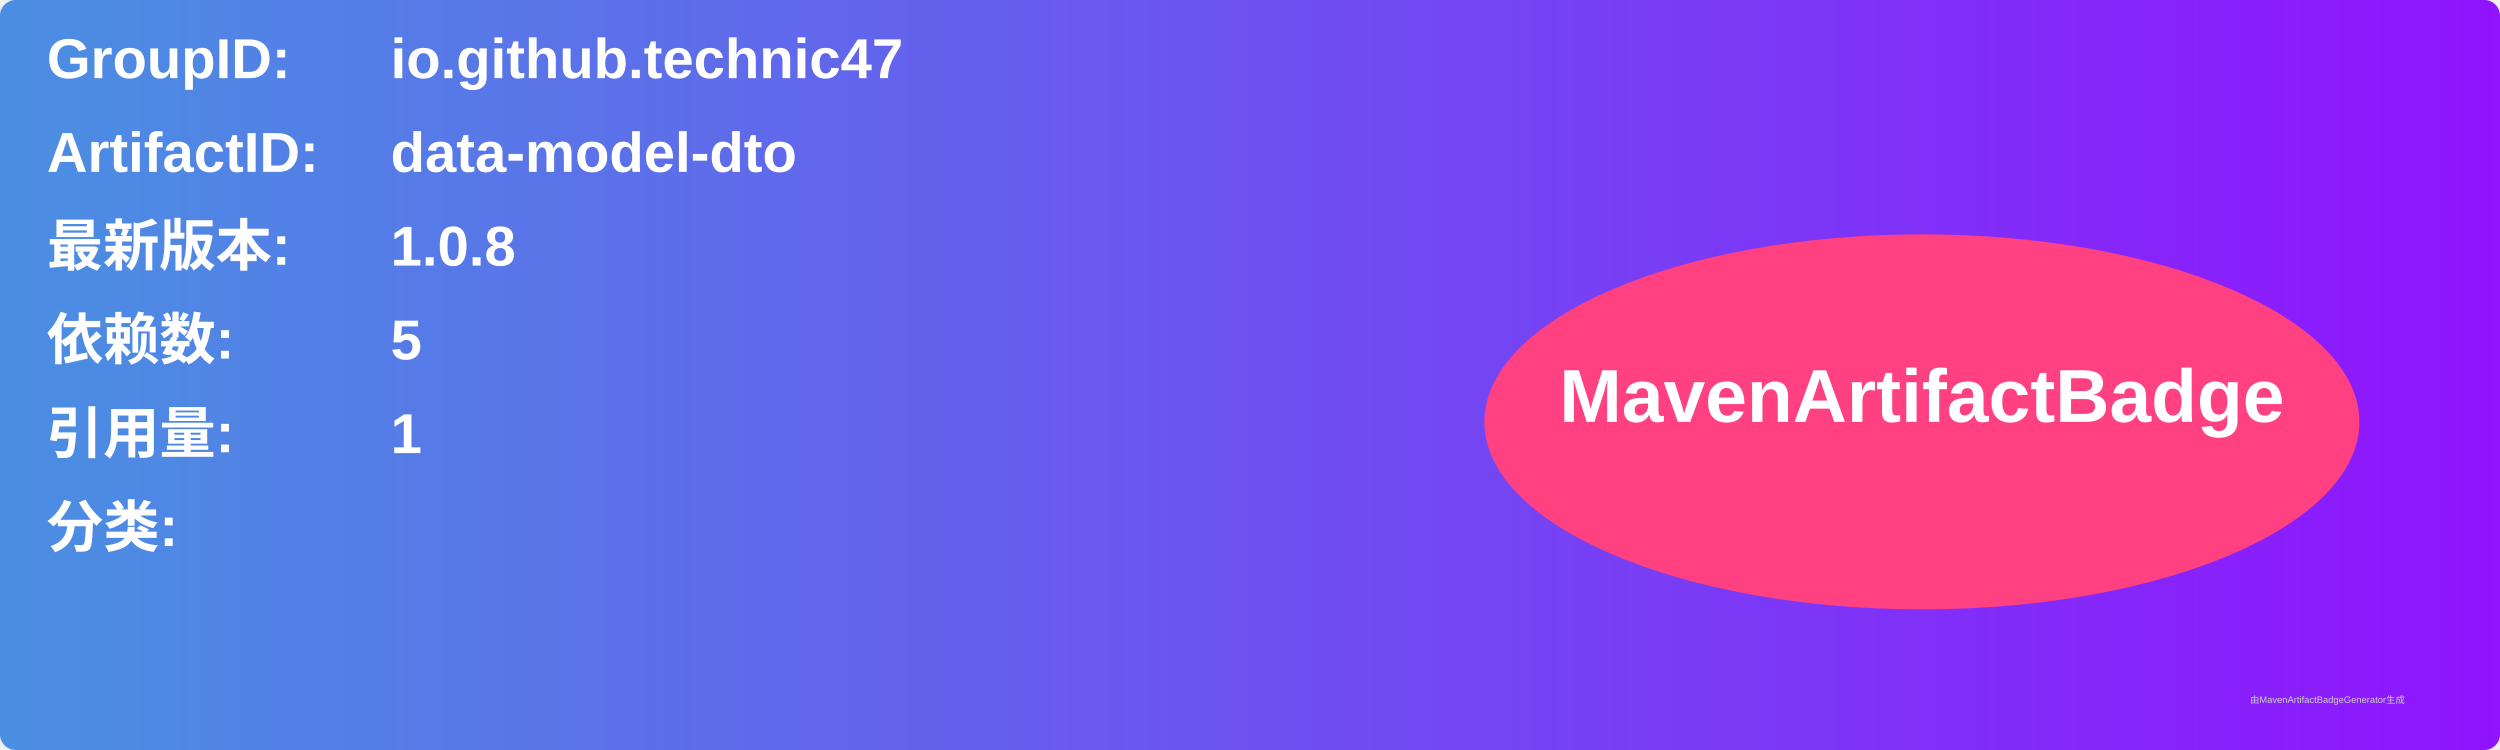
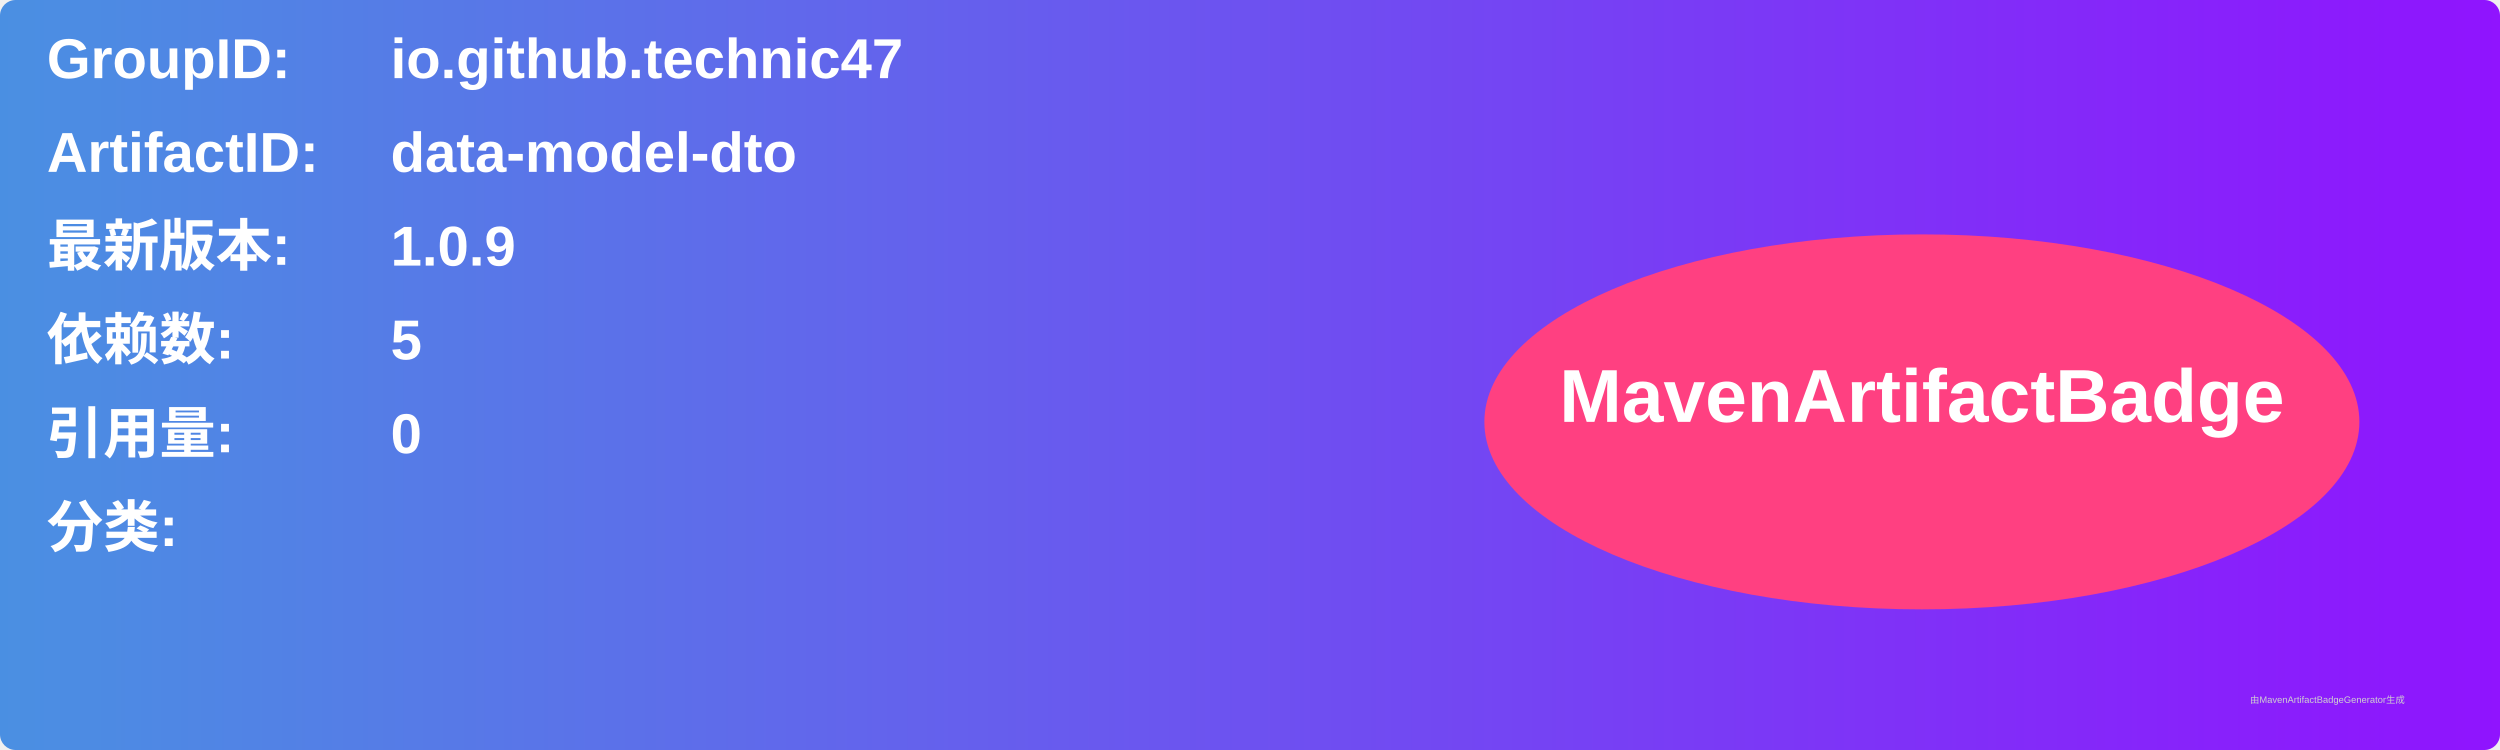
<svg xmlns="http://www.w3.org/2000/svg" width="800" height="240" viewBox="0 0 800 240">
  <linearGradient id="grad" x1="0%" y1="0%" x2="100%" y2="0%">
    <stop offset="0%" stop-color="#4a90e2" />
    <stop offset="100%" stop-color="#9013fe" />
  </linearGradient>
  <rect width="100%" height="100%" rx="5" ry="5" fill="url(#grad)" />
  <g transform="translate(15, 15)">
    <text x="0" y="10" font-family="Arial" font-size="18" fill="white" font-weight="bold" width="260">GroupID:</text>
    <text x="110" y="10" font-family="Arial" font-size="18" fill="white" font-weight="bold" width="460">io.github.technic47</text>
    <text x="0" y="40" font-family="Arial" font-size="18" fill="white" font-weight="bold" width="260">ArtifactID:</text>
    <text x="110" y="40" font-family="Arial" font-size="18" fill="white" font-weight="bold" width="460">data-model-dto</text>
    <text x="0" y="70" font-family="Arial" font-size="18" fill="white" font-weight="bold">最新版本:</text>
    <text x="110" y="70" font-family="Arial" font-size="18" fill="white" font-weight="bold">
-       <tspan font-weight="bold">1.0.8</tspan>
+       <tspan font-weight="bold">1.0.9</tspan>
    </text>
    <text x="0" y="100" font-family="Arial" font-size="18" fill="white" font-weight="bold">依赖数: </text>
    <text x="110" y="100" font-family="Arial" font-size="18" fill="white">
      <tspan font-weight="bold">5</tspan>
    </text>
    <text x="0" y="130" font-family="Arial" font-size="18" fill="white" font-weight="bold">引用量: </text>
    <text x="110" y="130" font-family="Arial" font-size="18" fill="white">
-       <tspan font-weight="bold">1</tspan>
+       <tspan font-weight="bold">0</tspan>
    </text>
    <text x="0" y="160" font-family="Arial" font-size="18" fill="white" font-weight="bold">分类:</text>
    <text x="10" y="190" font-family="Arial" font-size="10" fill="white">
      <tspan font-weight="bold" />
    </text>
    <ellipse cx="600" cy="120" rx="140" ry="60" fill="#ff4081" />
    <text x="600" y="120" text-anchor="middle" font-family="Arial" font-size="24" fill="white" font-weight="bold">MavenArtifactBadge</text>
  </g>
  <text x="720" y="225" font-family="Arial" font-size="3" fill="#d0d0d0">由MavenArtifactBadgeGenerator生成</text>
</svg>
